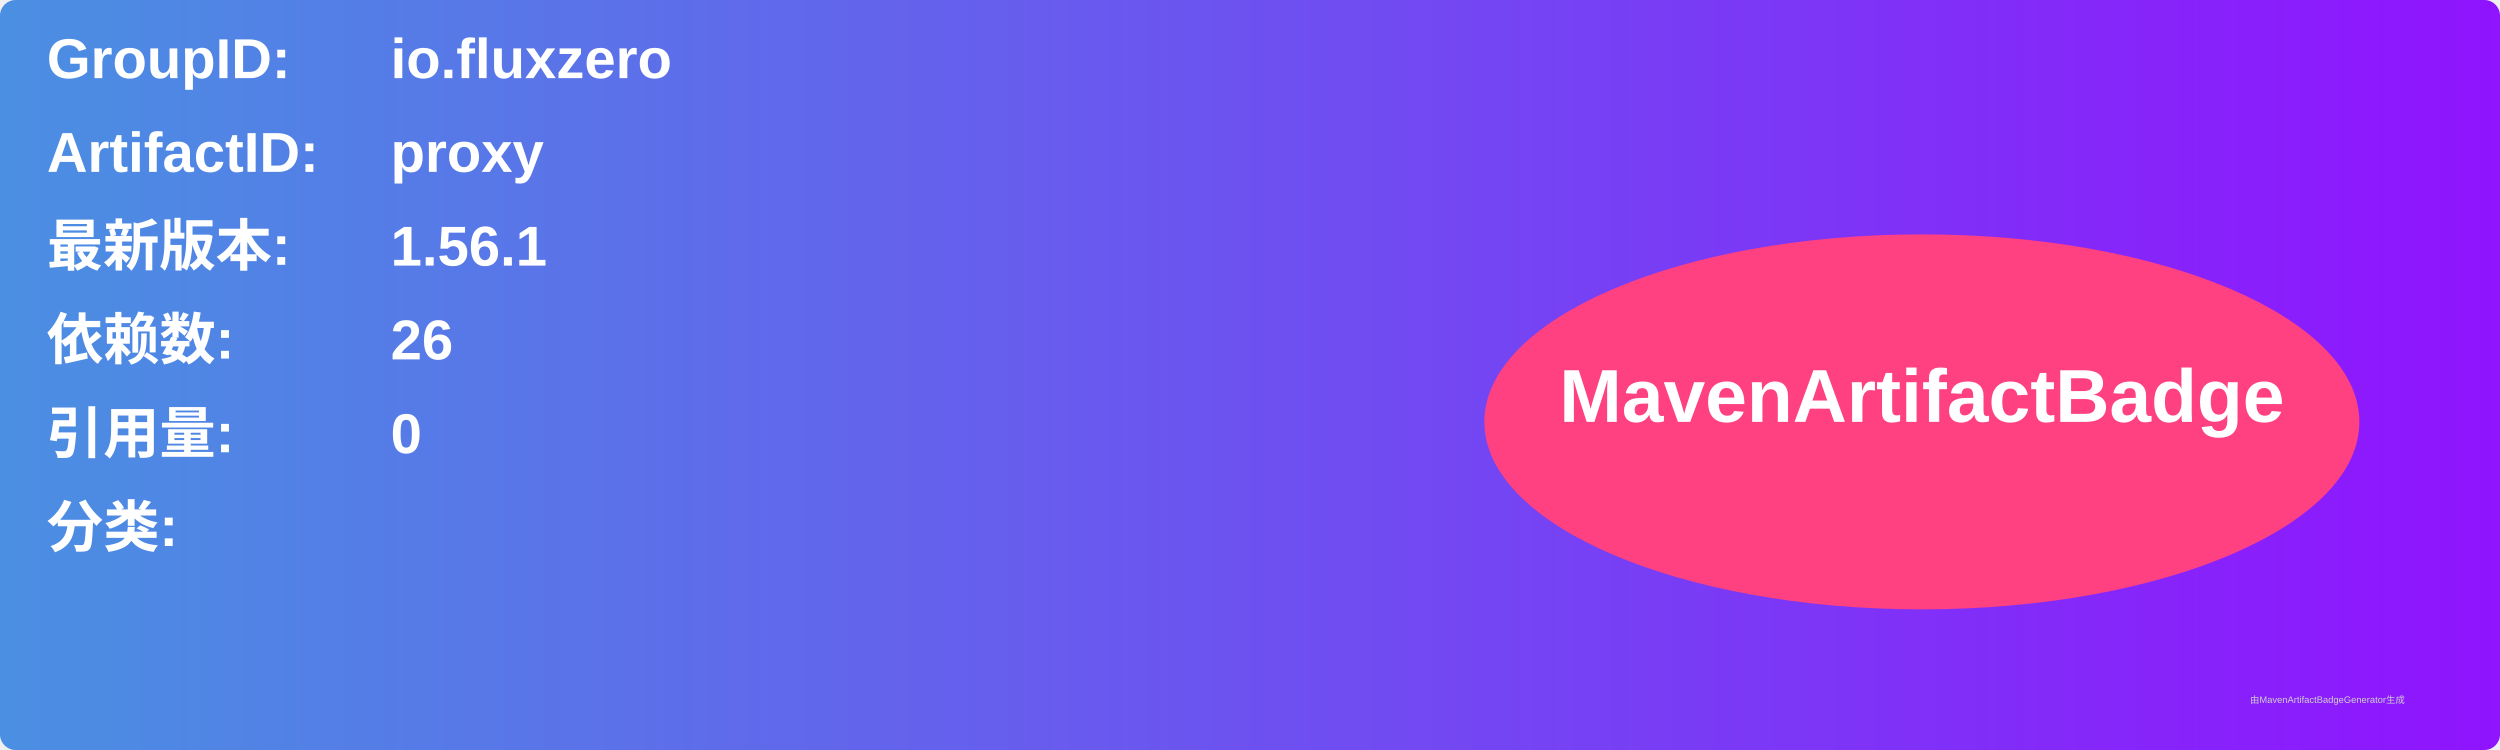
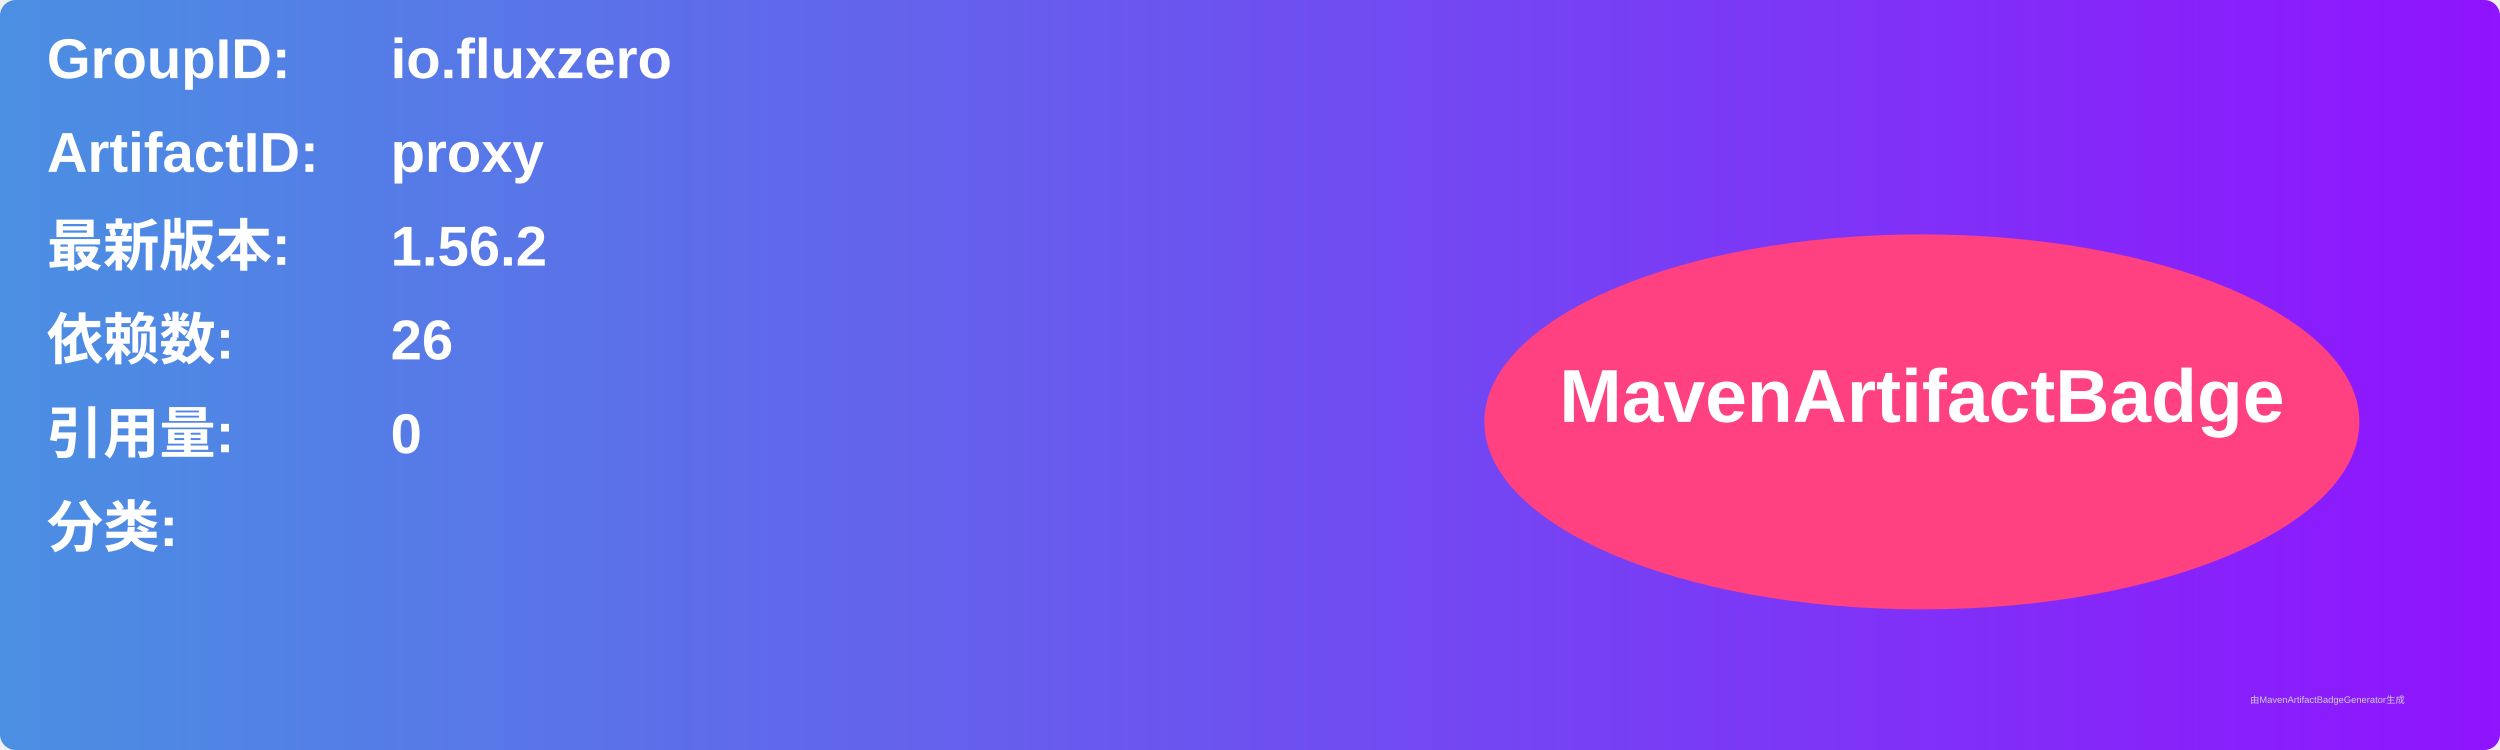
<svg xmlns="http://www.w3.org/2000/svg" width="800" height="240" viewBox="0 0 800 240">
  <linearGradient id="grad" x1="0%" y1="0%" x2="100%" y2="0%">
    <stop offset="0%" stop-color="#4a90e2" />
    <stop offset="100%" stop-color="#9013fe" />
  </linearGradient>
  <rect width="100%" height="100%" rx="5" ry="5" fill="url(#grad)" />
  <g transform="translate(15, 15)">
    <text x="0" y="10" font-family="Arial" font-size="18" fill="white" font-weight="bold" width="260">GroupID:</text>
    <text x="110" y="10" font-family="Arial" font-size="18" fill="white" font-weight="bold" width="460">io.fluxzero</text>
    <text x="0" y="40" font-family="Arial" font-size="18" fill="white" font-weight="bold" width="260">ArtifactID:</text>
    <text x="110" y="40" font-family="Arial" font-size="18" fill="white" font-weight="bold" width="460">proxy</text>
    <text x="0" y="70" font-family="Arial" font-size="18" fill="white" font-weight="bold">最新版本:</text>
    <text x="110" y="70" font-family="Arial" font-size="18" fill="white" font-weight="bold">
-       <tspan font-weight="bold">1.56.1</tspan>
+       <tspan font-weight="bold">1.56.2</tspan>
    </text>
    <text x="0" y="100" font-family="Arial" font-size="18" fill="white" font-weight="bold">依赖数: </text>
    <text x="110" y="100" font-family="Arial" font-size="18" fill="white">
      <tspan font-weight="bold">26</tspan>
    </text>
    <text x="0" y="130" font-family="Arial" font-size="18" fill="white" font-weight="bold">引用量: </text>
    <text x="110" y="130" font-family="Arial" font-size="18" fill="white">
      <tspan font-weight="bold">0</tspan>
    </text>
    <text x="0" y="160" font-family="Arial" font-size="18" fill="white" font-weight="bold">分类:</text>
    <text x="10" y="190" font-family="Arial" font-size="10" fill="white">
      <tspan font-weight="bold" />
    </text>
    <ellipse cx="600" cy="120" rx="140" ry="60" fill="#ff4081" />
    <text x="600" y="120" text-anchor="middle" font-family="Arial" font-size="24" fill="white" font-weight="bold">MavenArtifactBadge</text>
  </g>
  <text x="720" y="225" font-family="Arial" font-size="3" fill="#d0d0d0">由MavenArtifactBadgeGenerator生成</text>
</svg>
